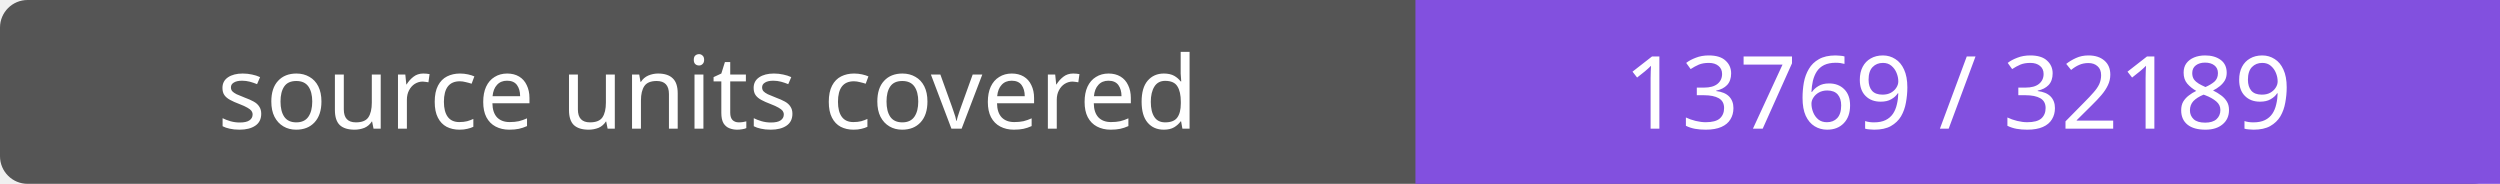
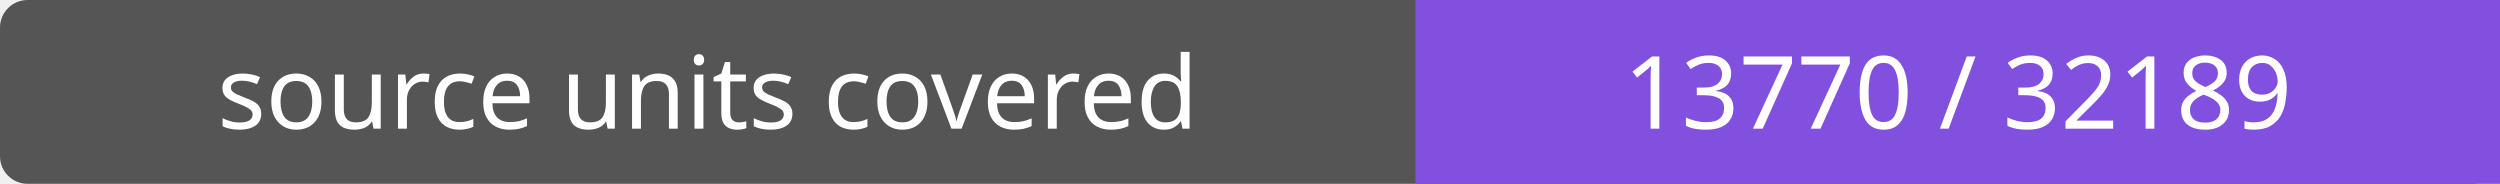
- <svg xmlns="http://www.w3.org/2000/svg" width="272" height="20" role="img" aria-label="source units covered: 13769 / 32189">
+ <svg xmlns="http://www.w3.org/2000/svg" width="272" height="20" role="img" aria-label="source units covered: 13770 / 32189">
  <rect width="272" height="20" rx="3" fill="#555" />
  <path fill="#8250df" d="M154 0h118v20H154z" />
  <g fill="#fff" text-anchor="middle" font-family="Verdana,sans-serif" font-size="11">
    <text x="77.0" y="14">source units covered</text>
-     <text x="213.0" y="14">13769 / 32189</text>
+     <text x="213.0" y="14">13770 / 32189</text>
  </g>
</svg>
